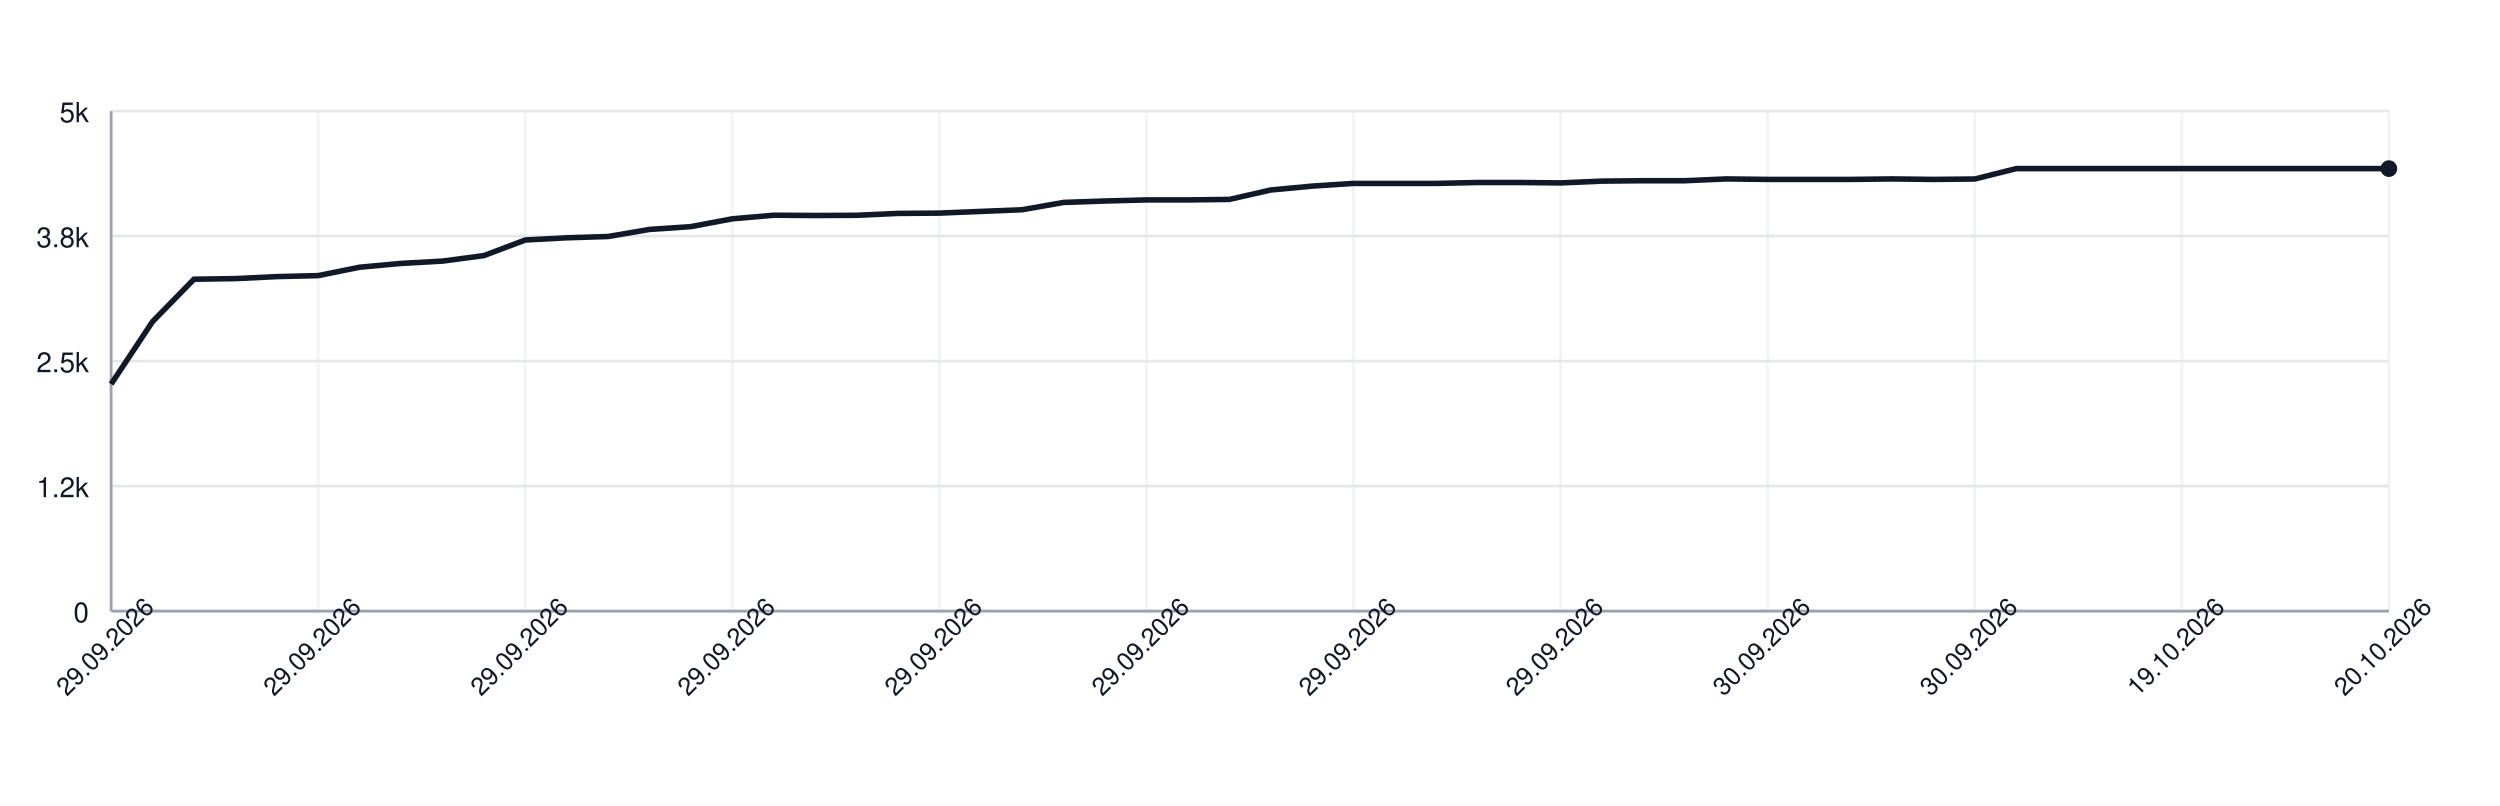
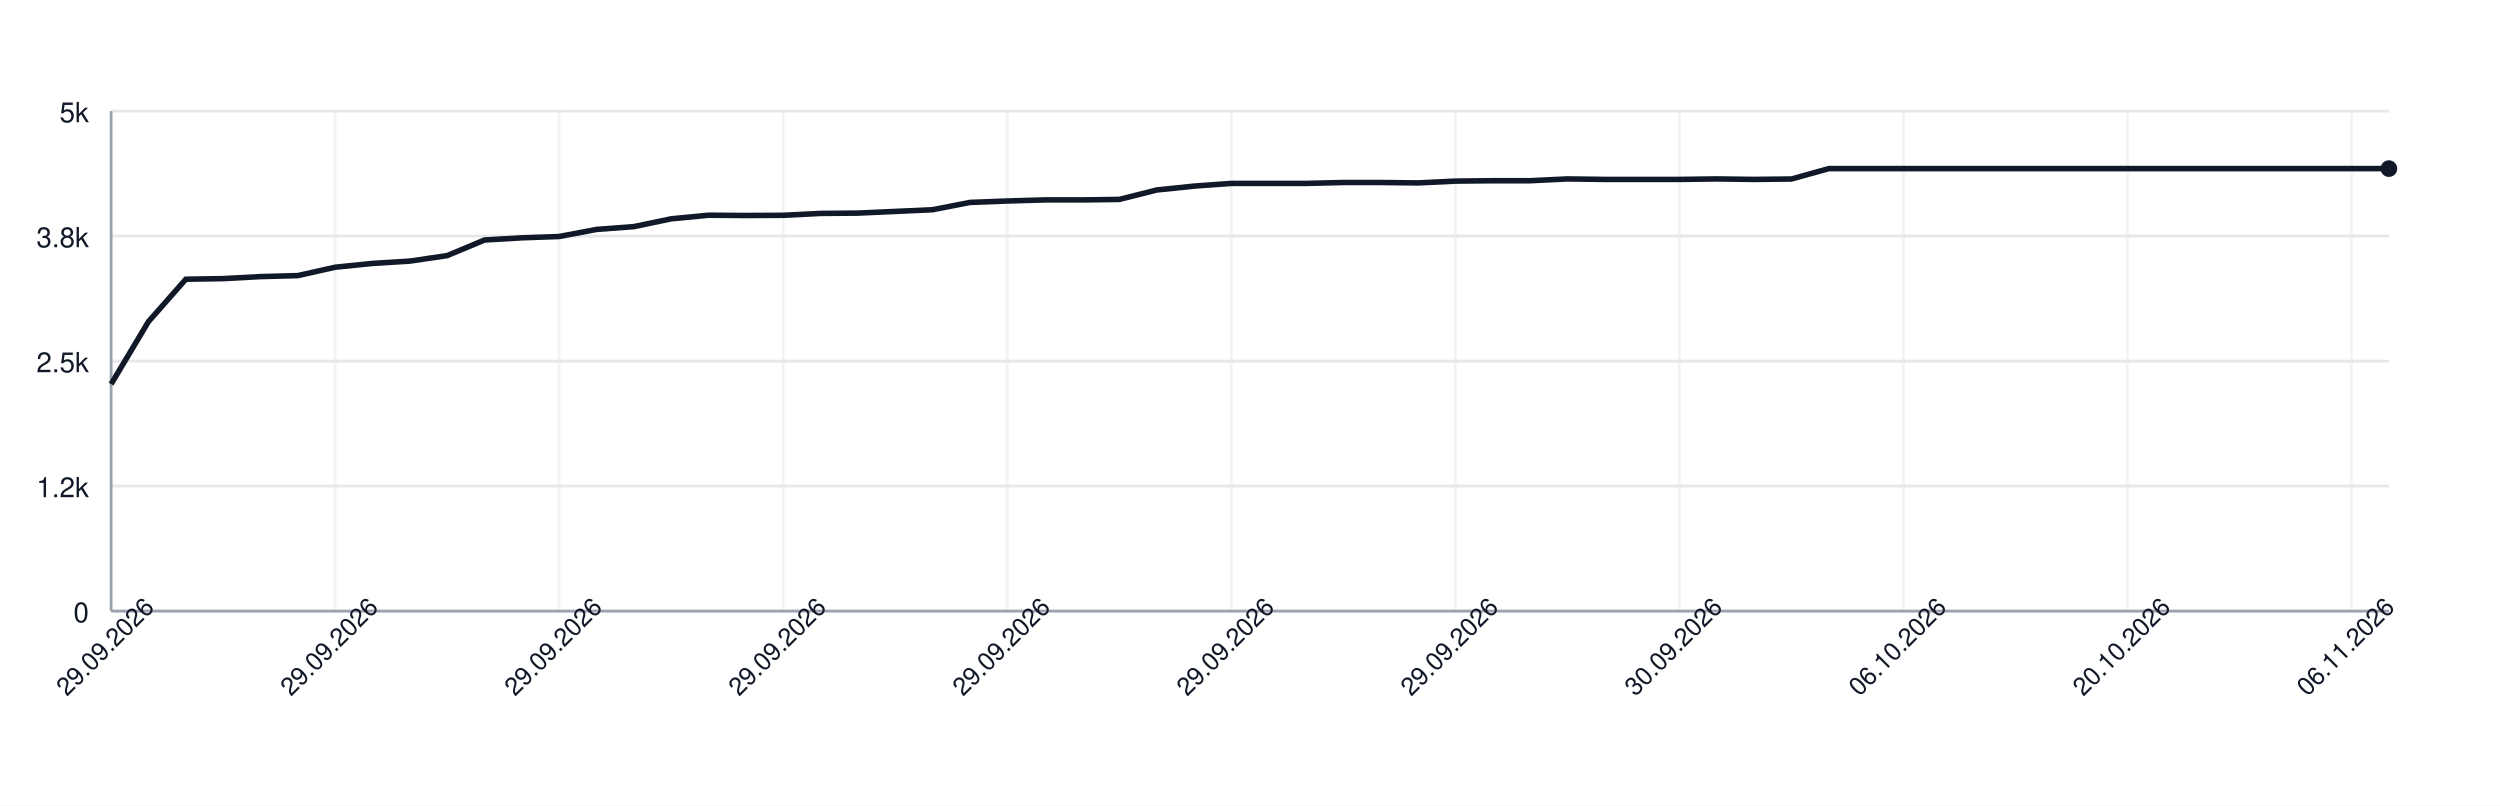
<svg xmlns="http://www.w3.org/2000/svg" width="900" height="290" style="font-family: -apple-system, BlinkMacSystemFont, 'Segoe UI', Helvetica, Arial, sans-serif;">
  <rect width="100%" height="100%" fill="white" />
  <g>
    <line x1="40" y1="220.00" x2="860" y2="220.00" stroke="#e5e7eb" />
    <text x="32" y="224.00" font-size="10" fill="#111827" text-anchor="end">0</text>
    <line x1="40" y1="175.00" x2="860" y2="175.00" stroke="#e5e7eb" />
    <text x="32" y="179.00" font-size="10" fill="#111827" text-anchor="end">1.2k</text>
    <line x1="40" y1="130.00" x2="860" y2="130.00" stroke="#e5e7eb" />
    <text x="32" y="134.00" font-size="10" fill="#111827" text-anchor="end">2.5k</text>
    <line x1="40" y1="85.00" x2="860" y2="85.00" stroke="#e5e7eb" />
    <text x="32" y="89.00" font-size="10" fill="#111827" text-anchor="end">3.8k</text>
    <line x1="40" y1="40.00" x2="860" y2="40.00" stroke="#e5e7eb" />
    <text x="32" y="44.00" font-size="10" fill="#111827" text-anchor="end">5k</text>
    <line x1="40.00" y1="40" x2="40.00" y2="220" stroke="#e5e7eb" opacity="0.5" />
-     <line x1="114.55" y1="40" x2="114.55" y2="220" stroke="#e5e7eb" opacity="0.5" />
-     <line x1="189.09" y1="40" x2="189.09" y2="220" stroke="#e5e7eb" opacity="0.5" />
-     <line x1="263.64" y1="40" x2="263.64" y2="220" stroke="#e5e7eb" opacity="0.5" />
-     <line x1="338.18" y1="40" x2="338.18" y2="220" stroke="#e5e7eb" opacity="0.5" />
-     <line x1="412.73" y1="40" x2="412.73" y2="220" stroke="#e5e7eb" opacity="0.5" />
-     <line x1="487.27" y1="40" x2="487.27" y2="220" stroke="#e5e7eb" opacity="0.5" />
-     <line x1="561.82" y1="40" x2="561.82" y2="220" stroke="#e5e7eb" opacity="0.5" />
-     <line x1="636.36" y1="40" x2="636.36" y2="220" stroke="#e5e7eb" opacity="0.5" />
-     <line x1="710.91" y1="40" x2="710.91" y2="220" stroke="#e5e7eb" opacity="0.5" />
-     <line x1="785.45" y1="40" x2="785.45" y2="220" stroke="#e5e7eb" opacity="0.5" />
-     <line x1="860.00" y1="40" x2="860.00" y2="220" stroke="#e5e7eb" opacity="0.5" />
+     <line x1="120.66" y1="40" x2="120.66" y2="220" stroke="#e5e7eb" opacity="0.5" />
+     <line x1="201.31" y1="40" x2="201.31" y2="220" stroke="#e5e7eb" opacity="0.5" />
+     <line x1="281.97" y1="40" x2="281.97" y2="220" stroke="#e5e7eb" opacity="0.5" />
+     <line x1="362.62" y1="40" x2="362.62" y2="220" stroke="#e5e7eb" opacity="0.5" />
+     <line x1="443.28" y1="40" x2="443.28" y2="220" stroke="#e5e7eb" opacity="0.5" />
+     <line x1="523.93" y1="40" x2="523.93" y2="220" stroke="#e5e7eb" opacity="0.5" />
+     <line x1="604.59" y1="40" x2="604.59" y2="220" stroke="#e5e7eb" opacity="0.5" />
+     <line x1="685.25" y1="40" x2="685.25" y2="220" stroke="#e5e7eb" opacity="0.5" />
+     <line x1="765.90" y1="40" x2="765.90" y2="220" stroke="#e5e7eb" opacity="0.5" />
+     <line x1="846.56" y1="40" x2="846.56" y2="220" stroke="#e5e7eb" opacity="0.5" />
    <line x1="40" y1="220" x2="860" y2="220" stroke="#9ca3af" />
    <line x1="40" y1="40" x2="40" y2="220" stroke="#9ca3af" />
-     <path d="M 40.00 138.28 L 54.91 115.78 L 69.82 100.52 L 84.73 100.30 L 99.64 99.58 L 114.55 99.22 L 129.45 96.20 L 144.36 94.83 L 159.27 94.00 L 174.18 92.02 L 189.09 86.40 L 204.00 85.61 L 218.91 85.14 L 233.82 82.59 L 248.73 81.58 L 263.64 78.77 L 278.55 77.48 L 293.45 77.58 L 308.36 77.51 L 323.27 76.83 L 338.18 76.72 L 353.09 76.11 L 368.00 75.50 L 382.91 72.87 L 397.82 72.36 L 412.73 71.97 L 427.64 71.97 L 442.55 71.79 L 457.45 68.40 L 472.36 67.00 L 487.27 66.03 L 502.18 66.03 L 517.09 66.03 L 532.00 65.70 L 546.91 65.70 L 561.82 65.85 L 576.73 65.20 L 591.64 65.06 L 606.55 65.06 L 621.45 64.41 L 636.36 64.59 L 651.27 64.59 L 666.18 64.59 L 681.09 64.41 L 696.00 64.59 L 710.91 64.44 L 725.82 60.70 L 740.73 60.70 L 755.64 60.70 L 770.55 60.70 L 785.45 60.70 L 800.36 60.70 L 815.27 60.70 L 830.18 60.70 L 845.09 60.70 L 860.00 60.70" fill="none" stroke="#111827" stroke-width="2" />
+     <path d="M 40.00 138.28 L 53.44 115.78 L 66.89 100.52 L 80.33 100.30 L 93.77 99.58 L 107.21 99.22 L 120.66 96.20 L 134.10 94.83 L 147.54 94.00 L 160.98 92.02 L 174.43 86.40 L 187.87 85.61 L 201.31 85.14 L 214.75 82.59 L 228.20 81.58 L 241.64 78.77 L 255.08 77.48 L 268.52 77.58 L 281.97 77.51 L 295.41 76.83 L 308.85 76.72 L 322.30 76.11 L 335.74 75.50 L 349.18 72.87 L 362.62 72.36 L 376.07 71.97 L 389.51 71.97 L 402.95 71.79 L 416.39 68.40 L 429.84 67.00 L 443.28 66.03 L 456.72 66.03 L 470.16 66.03 L 483.61 65.70 L 497.05 65.70 L 510.49 65.85 L 523.93 65.20 L 537.38 65.06 L 550.82 65.06 L 564.26 64.41 L 577.70 64.59 L 591.15 64.59 L 604.59 64.59 L 618.03 64.41 L 631.48 64.59 L 644.92 64.44 L 658.36 60.70 L 671.80 60.70 L 685.25 60.70 L 698.69 60.70 L 712.13 60.70 L 725.57 60.70 L 739.02 60.70 L 752.46 60.70 L 765.90 60.70 L 779.34 60.70 L 792.79 60.70 L 806.23 60.70 L 819.67 60.70 L 833.11 60.70 L 846.56 60.70 L 860.00 60.70" fill="none" stroke="#111827" stroke-width="2" />
    <circle cx="860.00" cy="60.70" r="3" fill="#111827" />
    <text x="40.00" y="235.00" font-size="9" fill="#111827" text-anchor="middle" transform="rotate(-45 40.00 235.00)">29.09.2026</text>
-     <text x="114.55" y="235.00" font-size="9" fill="#111827" text-anchor="middle" transform="rotate(-45 114.55 235.00)">29.09.2026</text>
-     <text x="189.09" y="235.00" font-size="9" fill="#111827" text-anchor="middle" transform="rotate(-45 189.09 235.00)">29.09.2026</text>
-     <text x="263.64" y="235.00" font-size="9" fill="#111827" text-anchor="middle" transform="rotate(-45 263.64 235.00)">29.09.2026</text>
-     <text x="338.18" y="235.00" font-size="9" fill="#111827" text-anchor="middle" transform="rotate(-45 338.18 235.00)">29.09.2026</text>
-     <text x="412.73" y="235.00" font-size="9" fill="#111827" text-anchor="middle" transform="rotate(-45 412.73 235.00)">29.09.2026</text>
-     <text x="487.27" y="235.00" font-size="9" fill="#111827" text-anchor="middle" transform="rotate(-45 487.27 235.00)">29.09.2026</text>
-     <text x="561.82" y="235.00" font-size="9" fill="#111827" text-anchor="middle" transform="rotate(-45 561.82 235.00)">29.09.2026</text>
-     <text x="636.36" y="235.00" font-size="9" fill="#111827" text-anchor="middle" transform="rotate(-45 636.36 235.00)">30.09.2026</text>
-     <text x="710.91" y="235.00" font-size="9" fill="#111827" text-anchor="middle" transform="rotate(-45 710.91 235.00)">30.09.2026</text>
-     <text x="785.45" y="235.00" font-size="9" fill="#111827" text-anchor="middle" transform="rotate(-45 785.45 235.00)">19.10.2026</text>
-     <text x="860.00" y="235.00" font-size="9" fill="#111827" text-anchor="middle" transform="rotate(-45 860.00 235.00)">20.10.2026</text>
+     <text x="120.66" y="235.00" font-size="9" fill="#111827" text-anchor="middle" transform="rotate(-45 120.66 235.00)">29.09.2026</text>
+     <text x="201.31" y="235.00" font-size="9" fill="#111827" text-anchor="middle" transform="rotate(-45 201.31 235.00)">29.09.2026</text>
+     <text x="281.97" y="235.00" font-size="9" fill="#111827" text-anchor="middle" transform="rotate(-45 281.97 235.00)">29.09.2026</text>
+     <text x="362.62" y="235.00" font-size="9" fill="#111827" text-anchor="middle" transform="rotate(-45 362.62 235.00)">29.09.2026</text>
+     <text x="443.28" y="235.00" font-size="9" fill="#111827" text-anchor="middle" transform="rotate(-45 443.28 235.00)">29.09.2026</text>
+     <text x="523.93" y="235.00" font-size="9" fill="#111827" text-anchor="middle" transform="rotate(-45 523.93 235.00)">29.09.2026</text>
+     <text x="604.59" y="235.00" font-size="9" fill="#111827" text-anchor="middle" transform="rotate(-45 604.59 235.00)">30.09.2026</text>
+     <text x="685.25" y="235.00" font-size="9" fill="#111827" text-anchor="middle" transform="rotate(-45 685.25 235.00)">06.10.2026</text>
+     <text x="765.90" y="235.00" font-size="9" fill="#111827" text-anchor="middle" transform="rotate(-45 765.90 235.00)">20.10.2026</text>
+     <text x="846.56" y="235.00" font-size="9" fill="#111827" text-anchor="middle" transform="rotate(-45 846.56 235.00)">06.11.2026</text>
  </g>
</svg>
